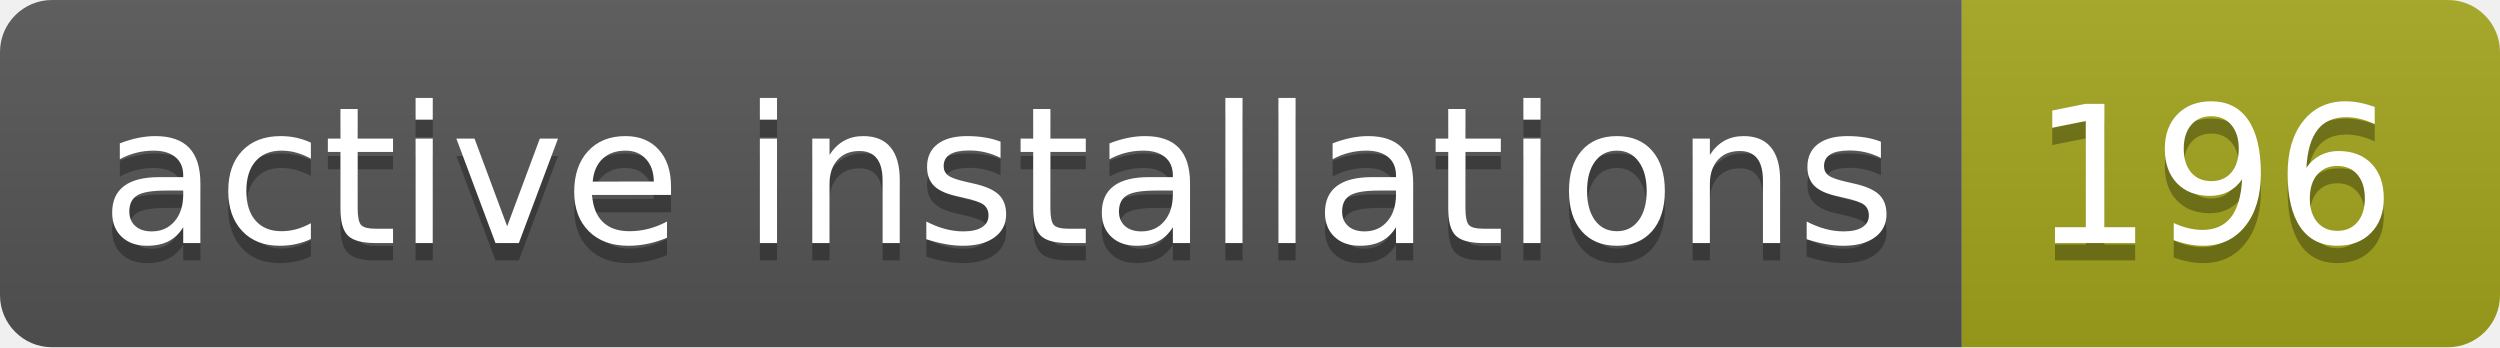
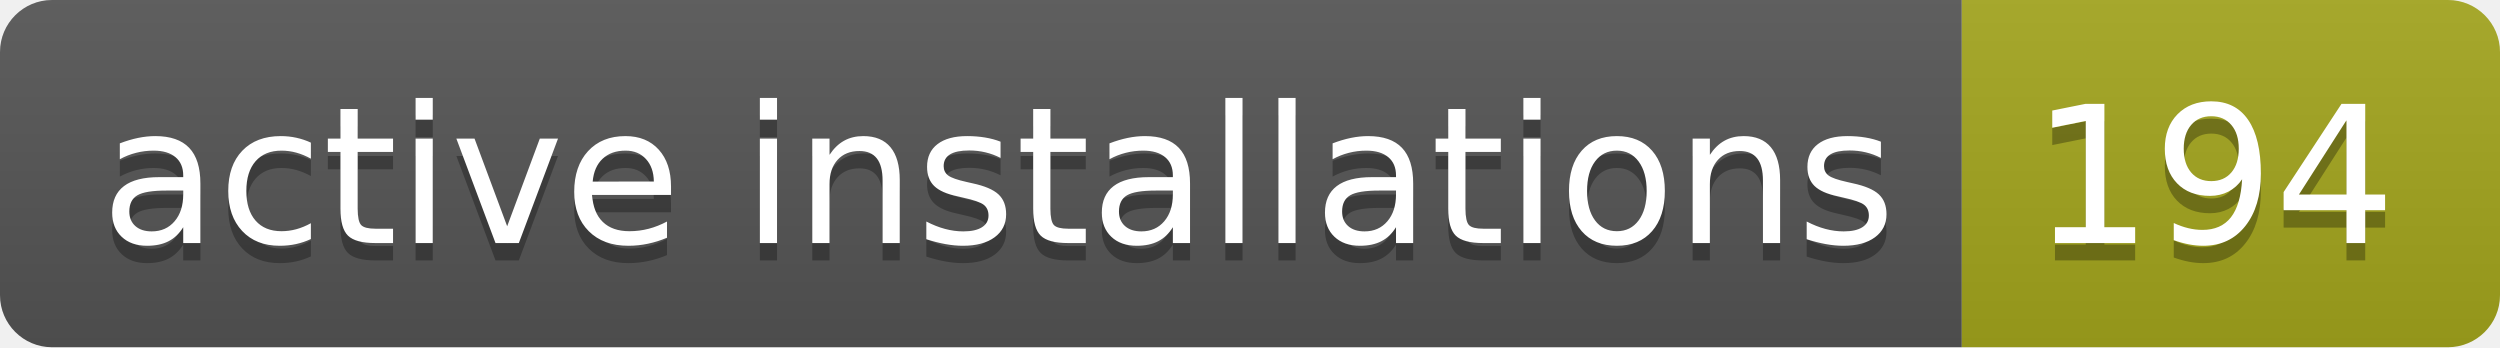
- <svg xmlns="http://www.w3.org/2000/svg" width="144" height="20" role="img" aria-label="active installations: 196">
+ <svg xmlns="http://www.w3.org/2000/svg" width="144" height="20" role="img" aria-label="active installations: 194">
  <linearGradient id="s" x2="0" y2="100%">
    <stop offset="0" stop-color="#bbb" stop-opacity=".1" />
    <stop offset="1" stop-opacity=".1" />
  </linearGradient>
  <clipPath id="r">
    <rect width="144" height="20" rx="3" fill="#fff" />
  </clipPath>
  <g clip-path="url(#r)">
    <rect width="113" height="20" fill="#555" />
    <rect x="113" width="31" height="20" fill="#a4a61d" />
    <rect width="144" height="20" fill="url(#s)" />
  </g>
  <g fill="#fff" text-anchor="middle" font-family="Verdana,Geneva,DejaVu Sans,sans-serif" text-rendering="geometricPrecision" font-size="110">
    <text aria-hidden="true" x="575" y="150" fill="#010101" fill-opacity=".3" transform="scale(.1)" textLength="1030">active installations</text>
    <text x="575" y="140" transform="scale(.1)" fill="#fff" textLength="1030">active installations</text>
-     <text aria-hidden="true" x="1275" y="150" fill="#010101" fill-opacity=".3" transform="scale(.1)" textLength="210">196</text>
-     <text x="1275" y="140" transform="scale(.1)" fill="#fff" textLength="210">196</text>
+     <text aria-hidden="true" x="1275" y="150" fill="#010101" fill-opacity=".3" transform="scale(.1)" textLength="210">194</text>
+     <text x="1275" y="140" transform="scale(.1)" fill="#fff" textLength="210">194</text>
  </g>
</svg>
